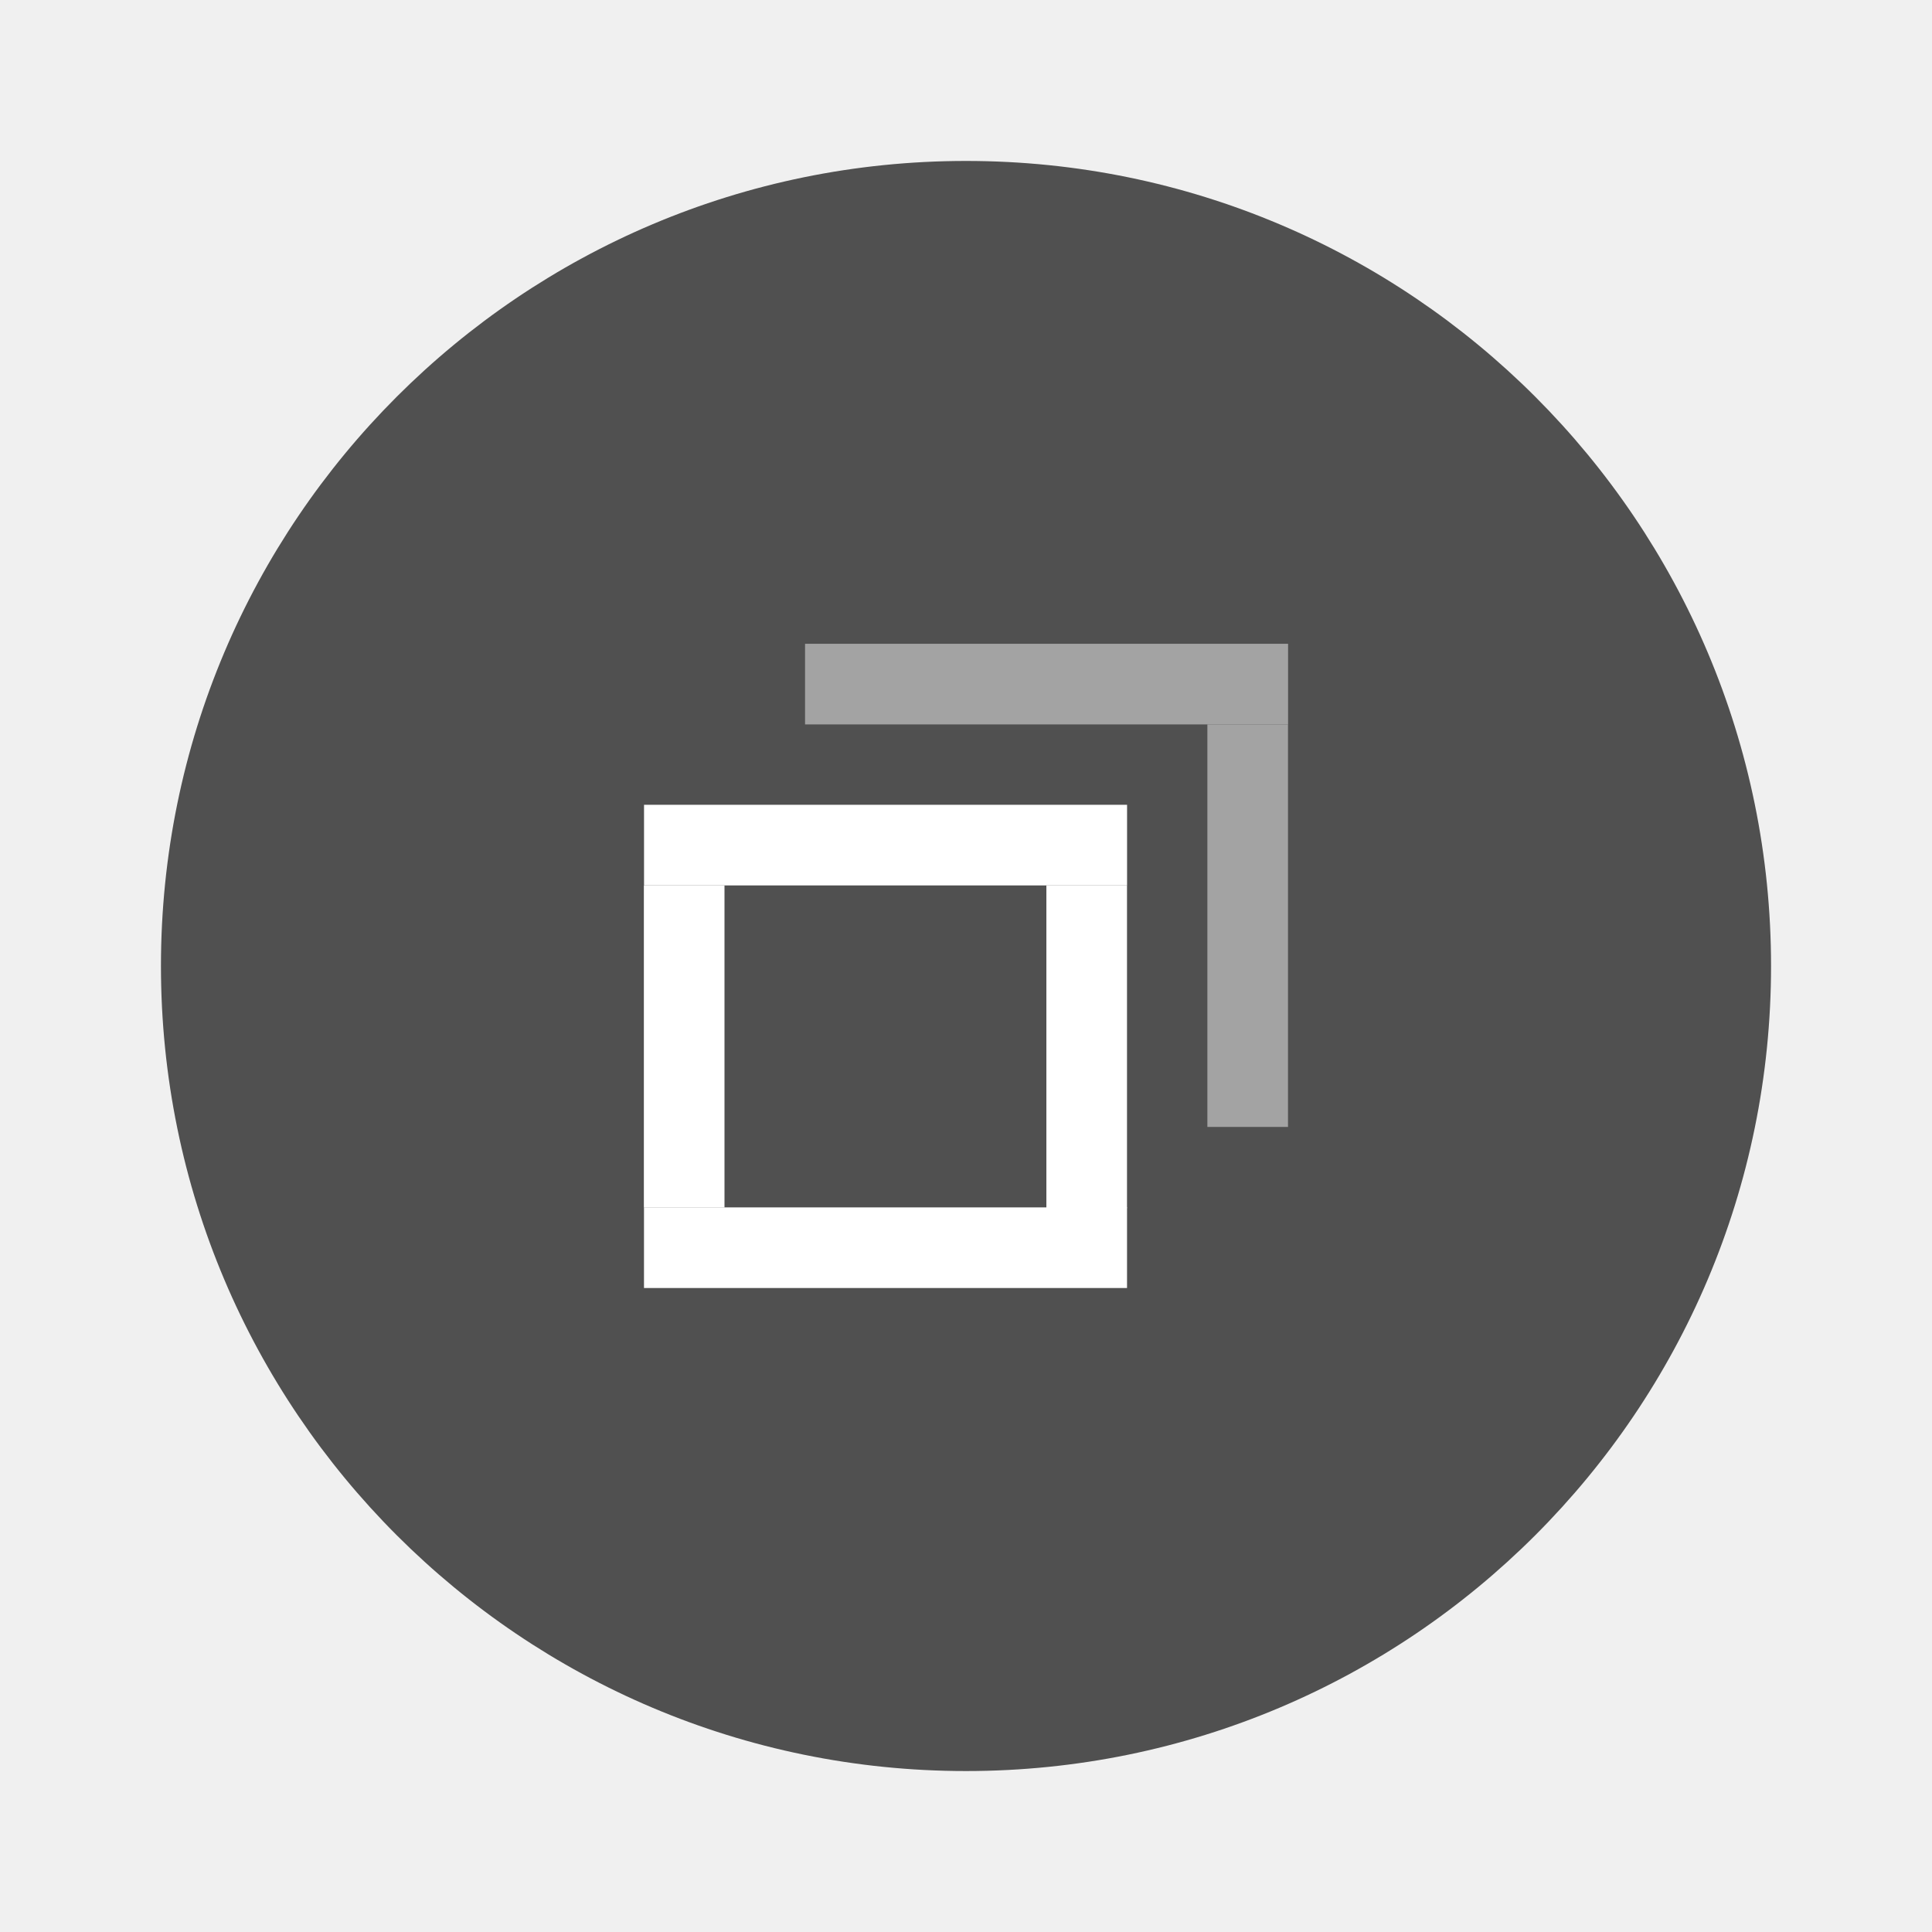
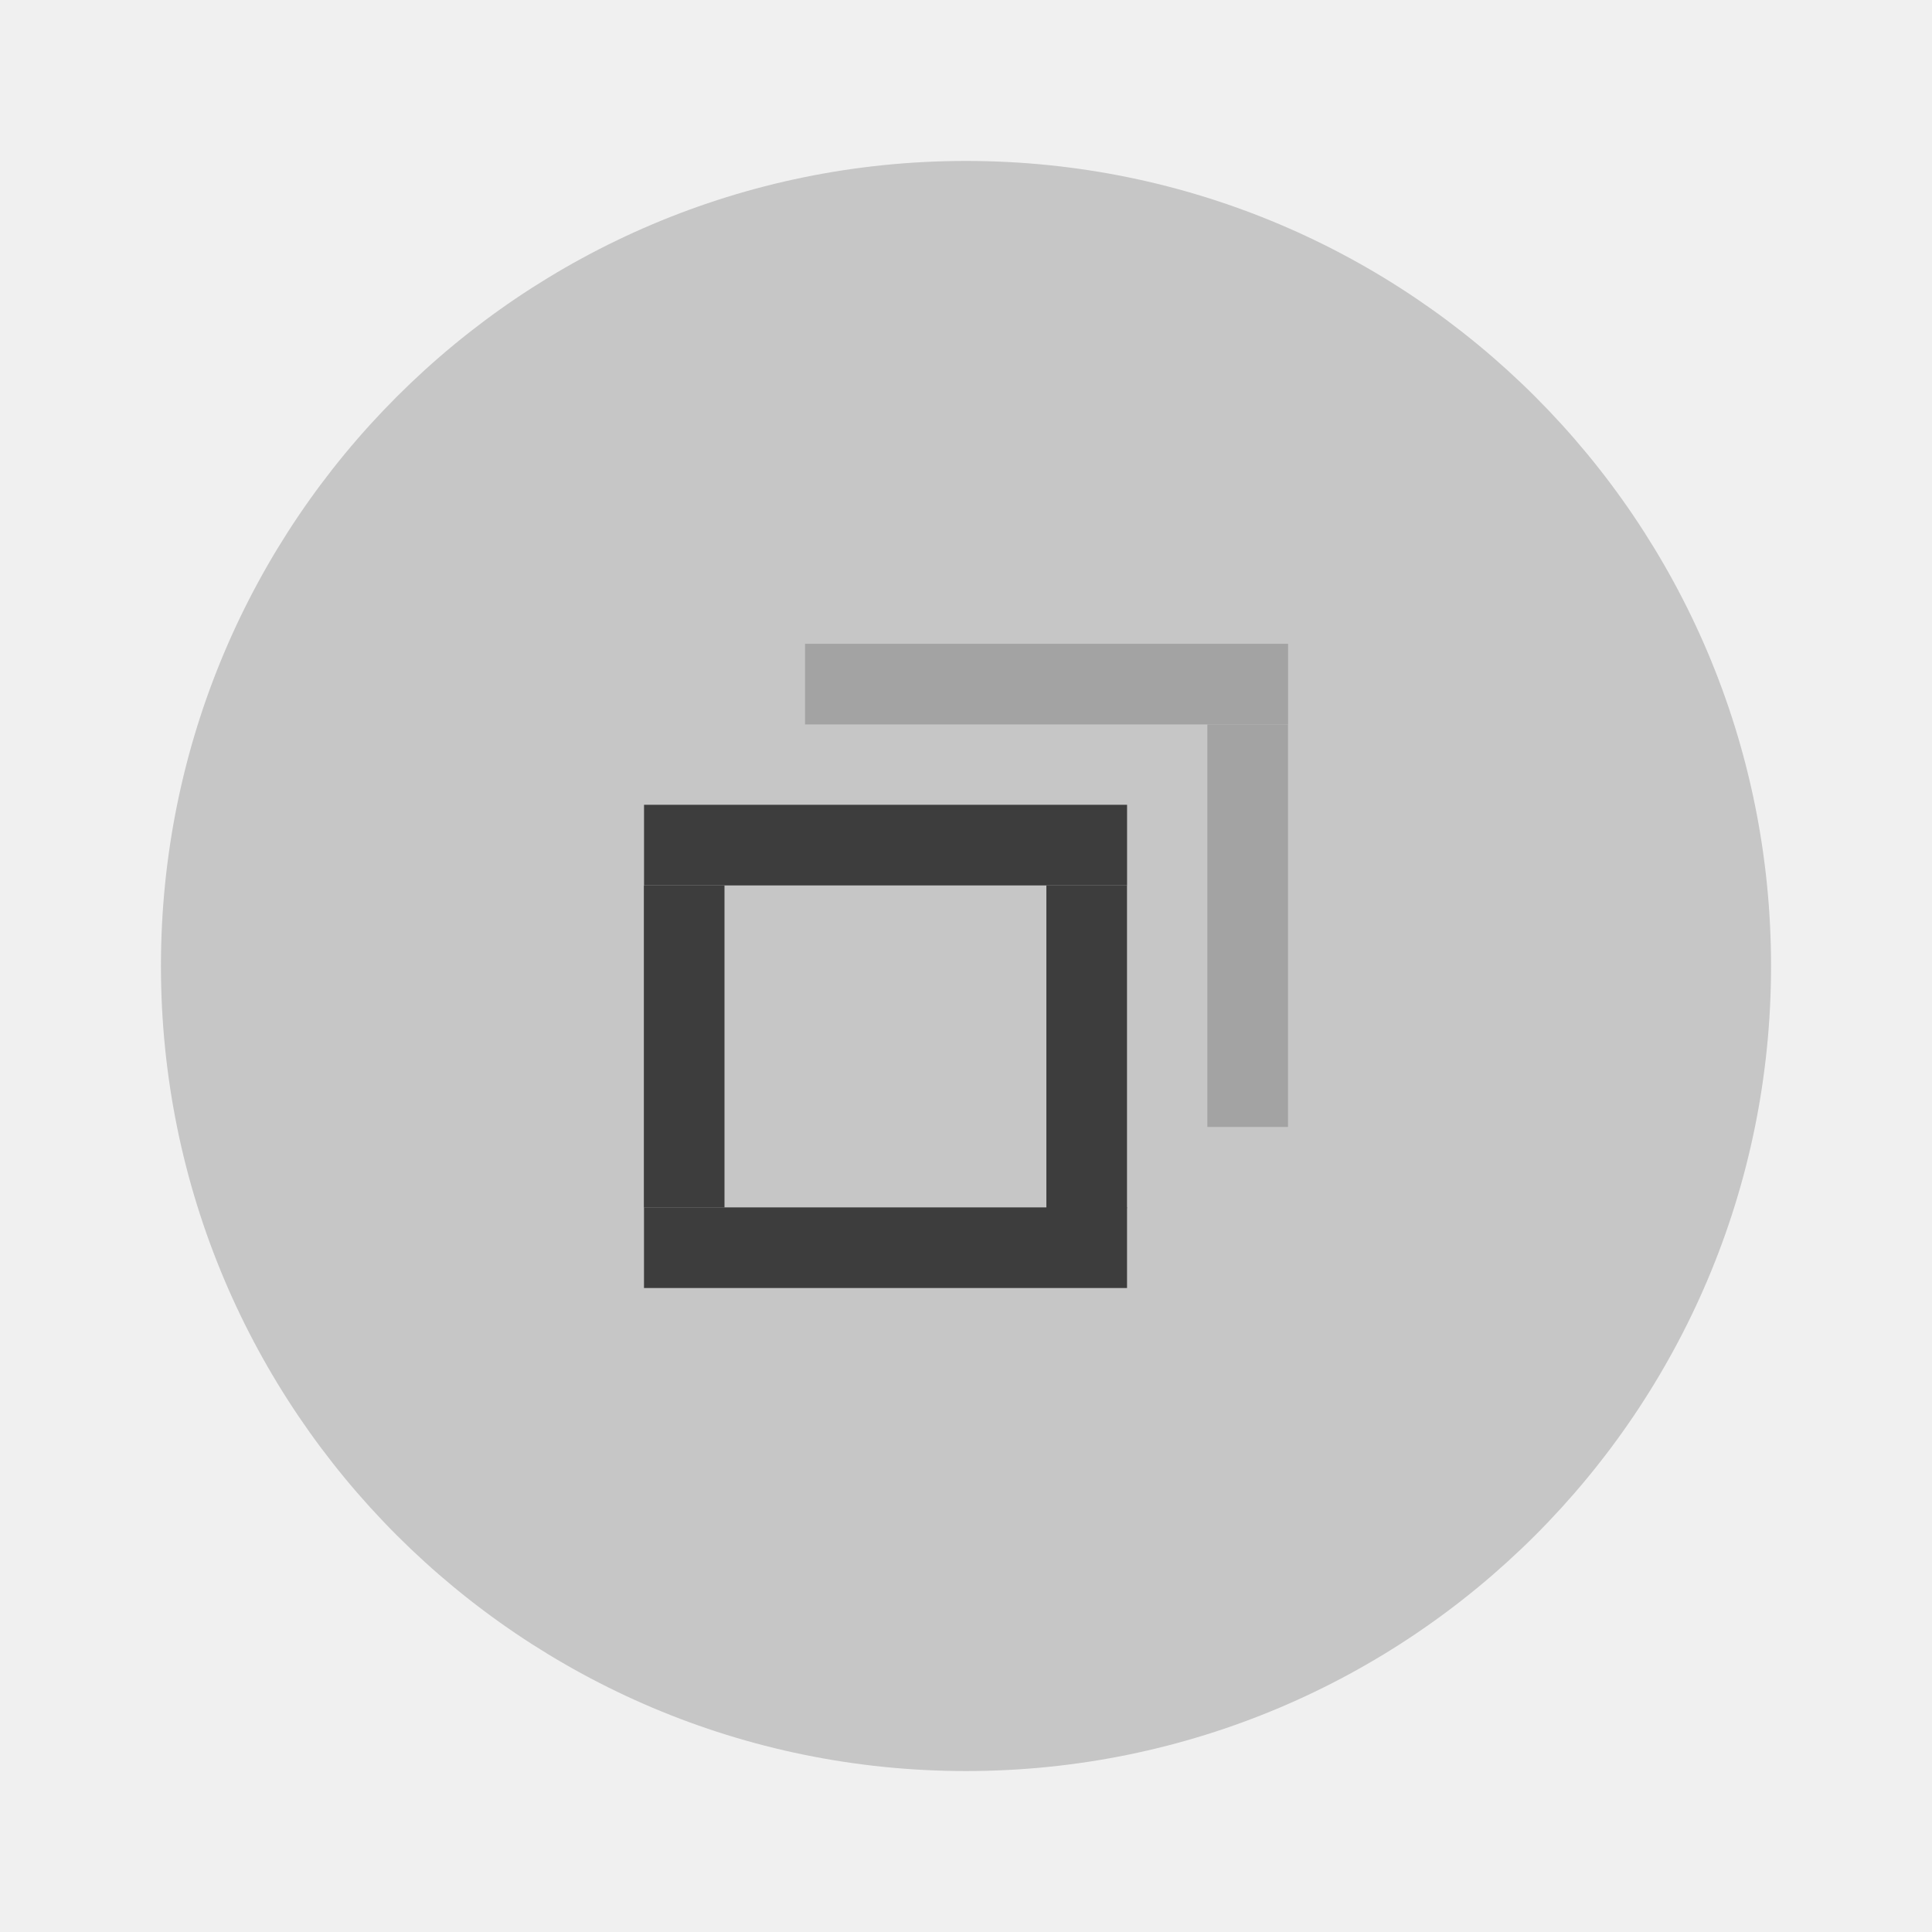
<svg xmlns="http://www.w3.org/2000/svg" width="24" height="24" version="1.1" viewBox="0 0 6.35 6.35" id="svg5275">
  <defs id="defs5279" />
  <g transform="translate(0,-290.915)" id="g5273">
-     <circle cx="3.175" cy="294.09" r="2.646" id="circle5255" style="fill:#505050;stroke-width:0.661" />
+     <circle cx="3.175" cy="294.09" r="2.646" id="circle5255" style="fill:#C6C6C6;stroke-width:0.661" />
    <g id="g303">
-       <rect transform="matrix(0,-1.000005,0.6000026,0,-123.0979,88.36736)" x="-206.78" y="208.69" width="0.265" height="2.646" id="rect5257" style="fill:#ffffff;stroke-width:0.197" />
+       <rect transform="matrix(0,-1.000005,0.6000026,0,-123.0979,88.36736)" x="-206.78" y="208.69" width="0.265" height="2.646" id="rect5257" style="fill:#3D3D3D;stroke-width:0.197" />
      <g transform="matrix(-0.7071238,-0.2834184,0.7071238,-0.2834184,-203.0808,378.5276)" id="g5263">
-         <rect transform="rotate(-45)" x="-206.78" y="208.68" width="0.265" height="2.646" id="rect5261" style="fill:#ffffff;stroke-width:0.197" />
+         <rect transform="rotate(-45)" x="-206.78" y="208.68" width="0.265" height="2.646" id="rect5261" style="fill:#3D3D3D;stroke-width:0.197" />
      </g>
      <g transform="matrix(-0.70711,-0.2828466,0.70711,-0.2828466,-204.3997,378.3609)" id="g5267">
-         <rect transform="rotate(-45)" x="-206.78" y="208.69" width="0.265" height="2.646" id="rect5265" style="fill:#ffffff;stroke-width:0.197" />
+         <rect transform="rotate(-45)" x="-206.78" y="208.69" width="0.265" height="2.646" id="rect5265" style="fill:#3D3D3D;stroke-width:0.197" />
      </g>
      <g transform="matrix(0.4242694,-0.70711,0.4242694,0.70711,-123.0892,87.03823)" id="g5271">
-         <rect transform="rotate(-45)" x="-206.786" y="208.674" width="0.265" height="2.646" id="rect5269" style="fill:#ffffff;stroke-width:0.197" />
+         <rect transform="rotate(-45)" x="-206.786" y="208.674" width="0.265" height="2.646" id="rect5269" style="fill:#3D3D3D;stroke-width:0.197" />
      </g>
      <g id="right-edge" transform="matrix(1,0,0,0.9953186,-3.8027428e-6,2.695939)">
        <g transform="matrix(-0.70711,-0.3552207,0.70711,-0.3552207,-202.5476,398.1281)" id="g5263-3">
          <rect transform="rotate(-45)" x="-206.78" y="208.68" width="0.265" height="2.646" id="rect5261-6" style="fill:#a3a3a3;stroke-width:0.197" />
        </g>
      </g>
      <g transform="matrix(0.4242694,-0.70711,0.4242694,0.70711,-122.56,86.50906)" id="top-edge">
        <rect transform="rotate(-45)" x="-206.786" y="208.674" width="0.265" height="2.646" id="rect5269-5" style="fill:#a3a3a3;stroke-width:0.197" />
      </g>
    </g>
  </g>
</svg>
